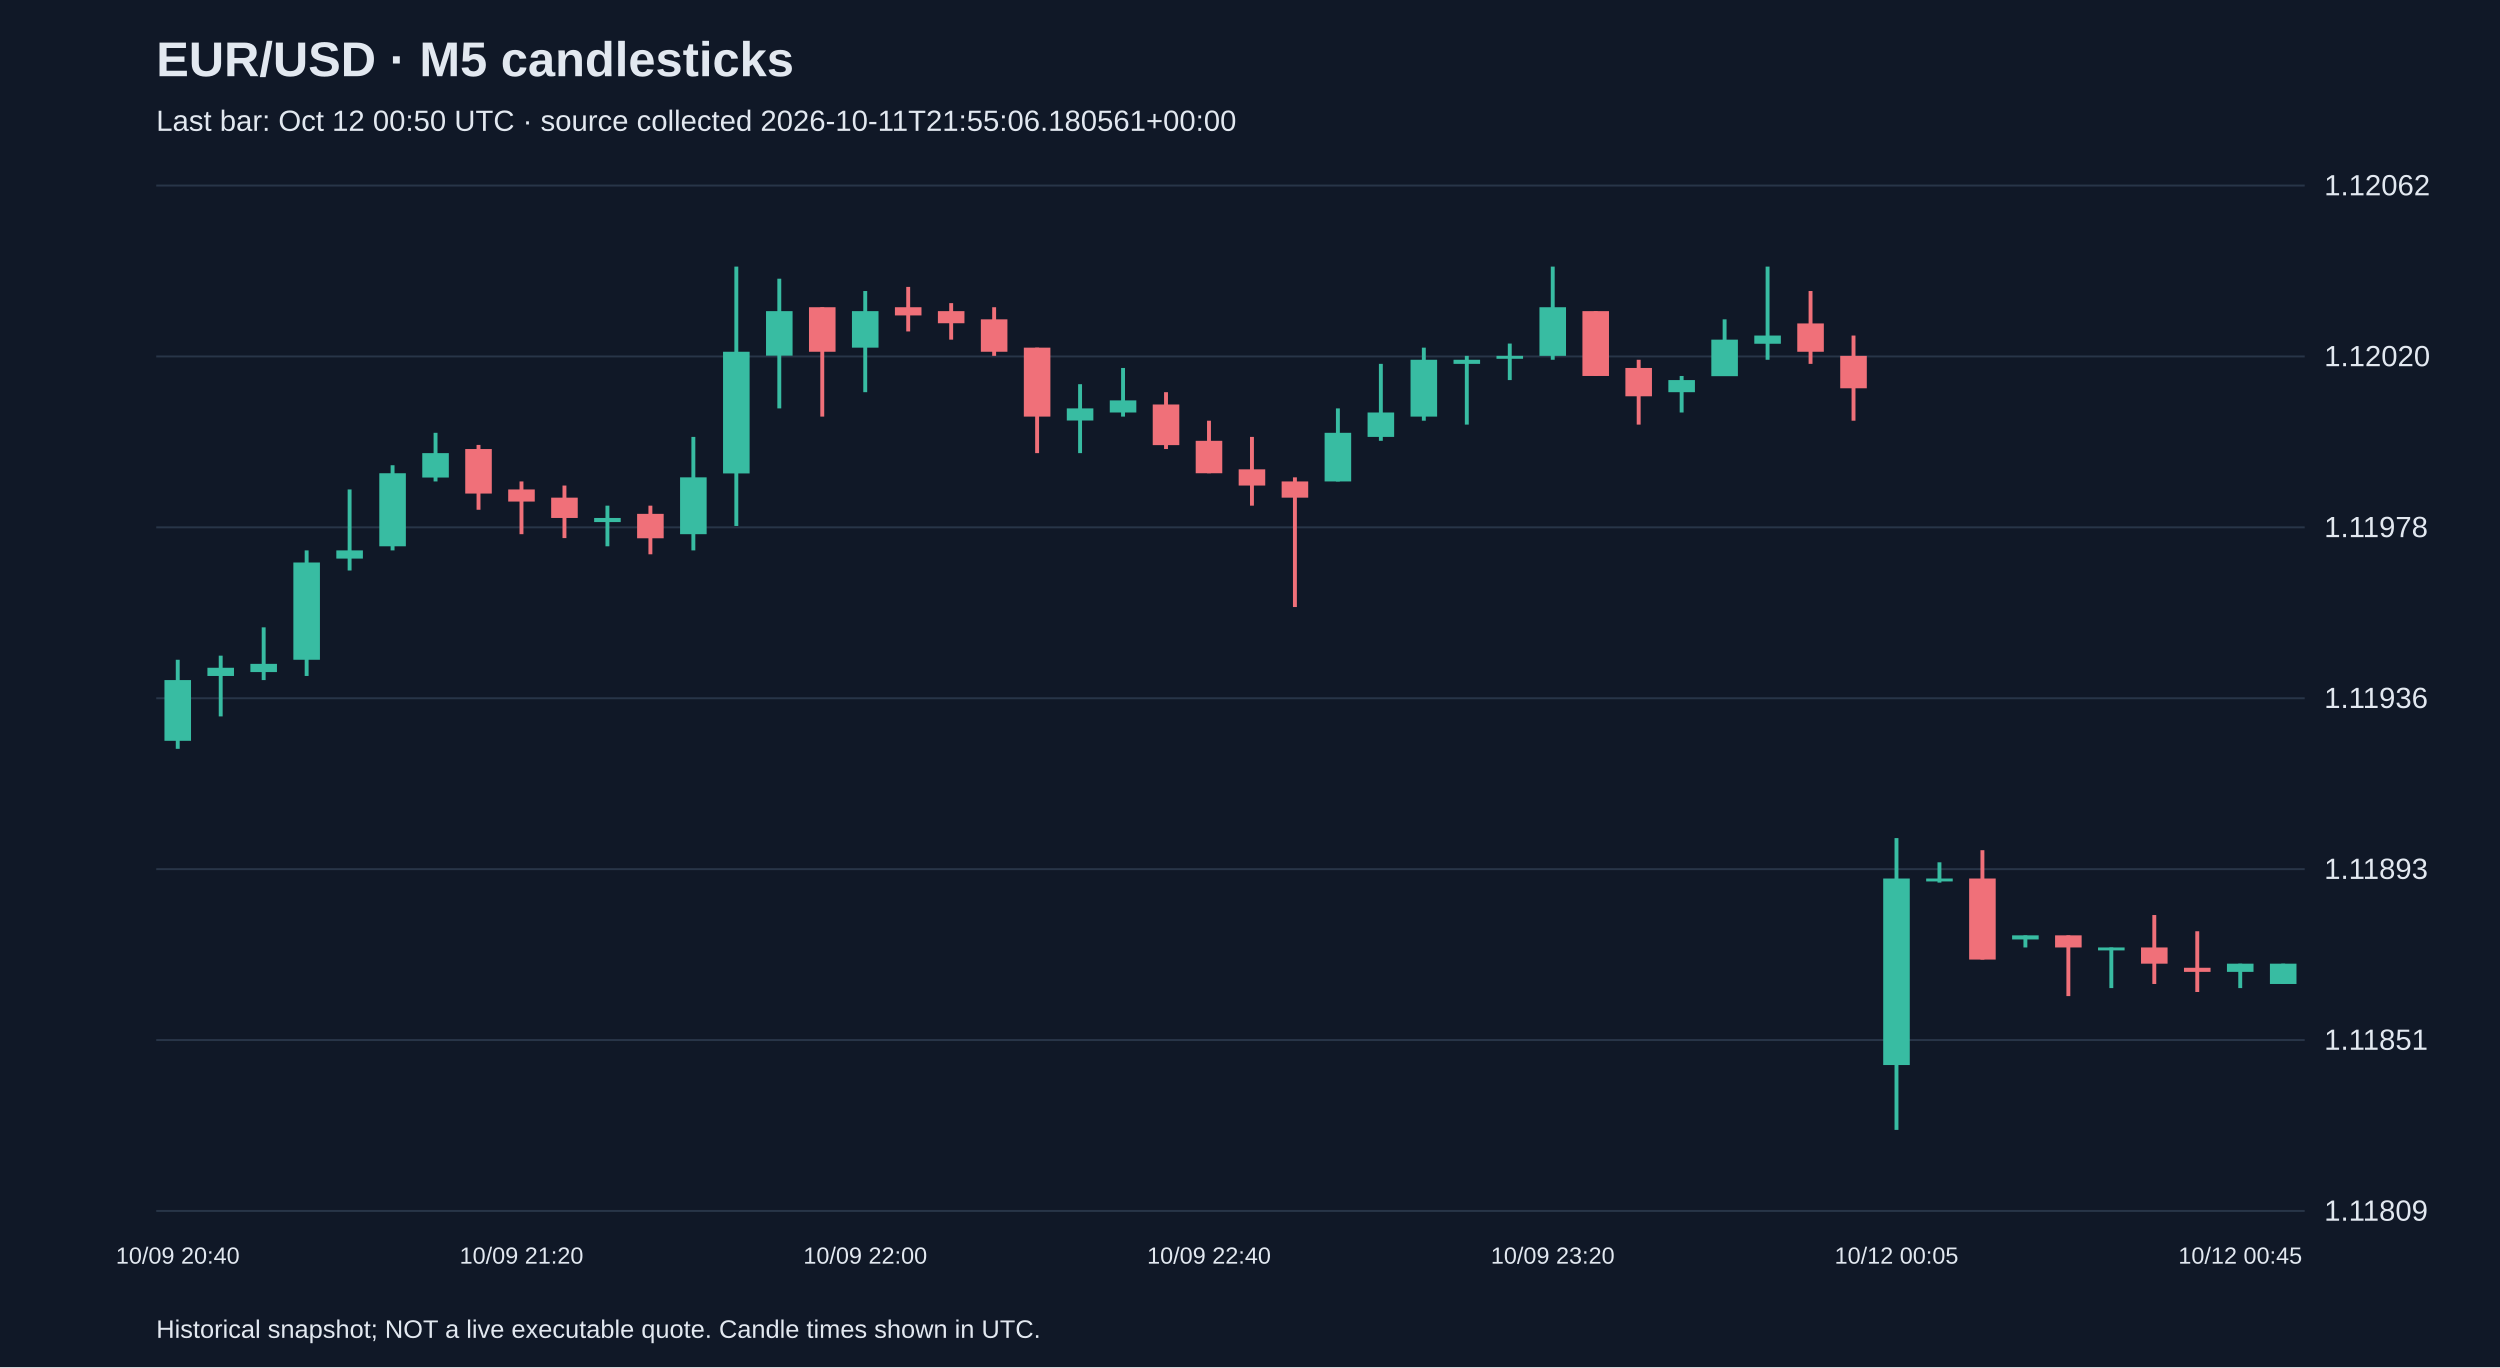
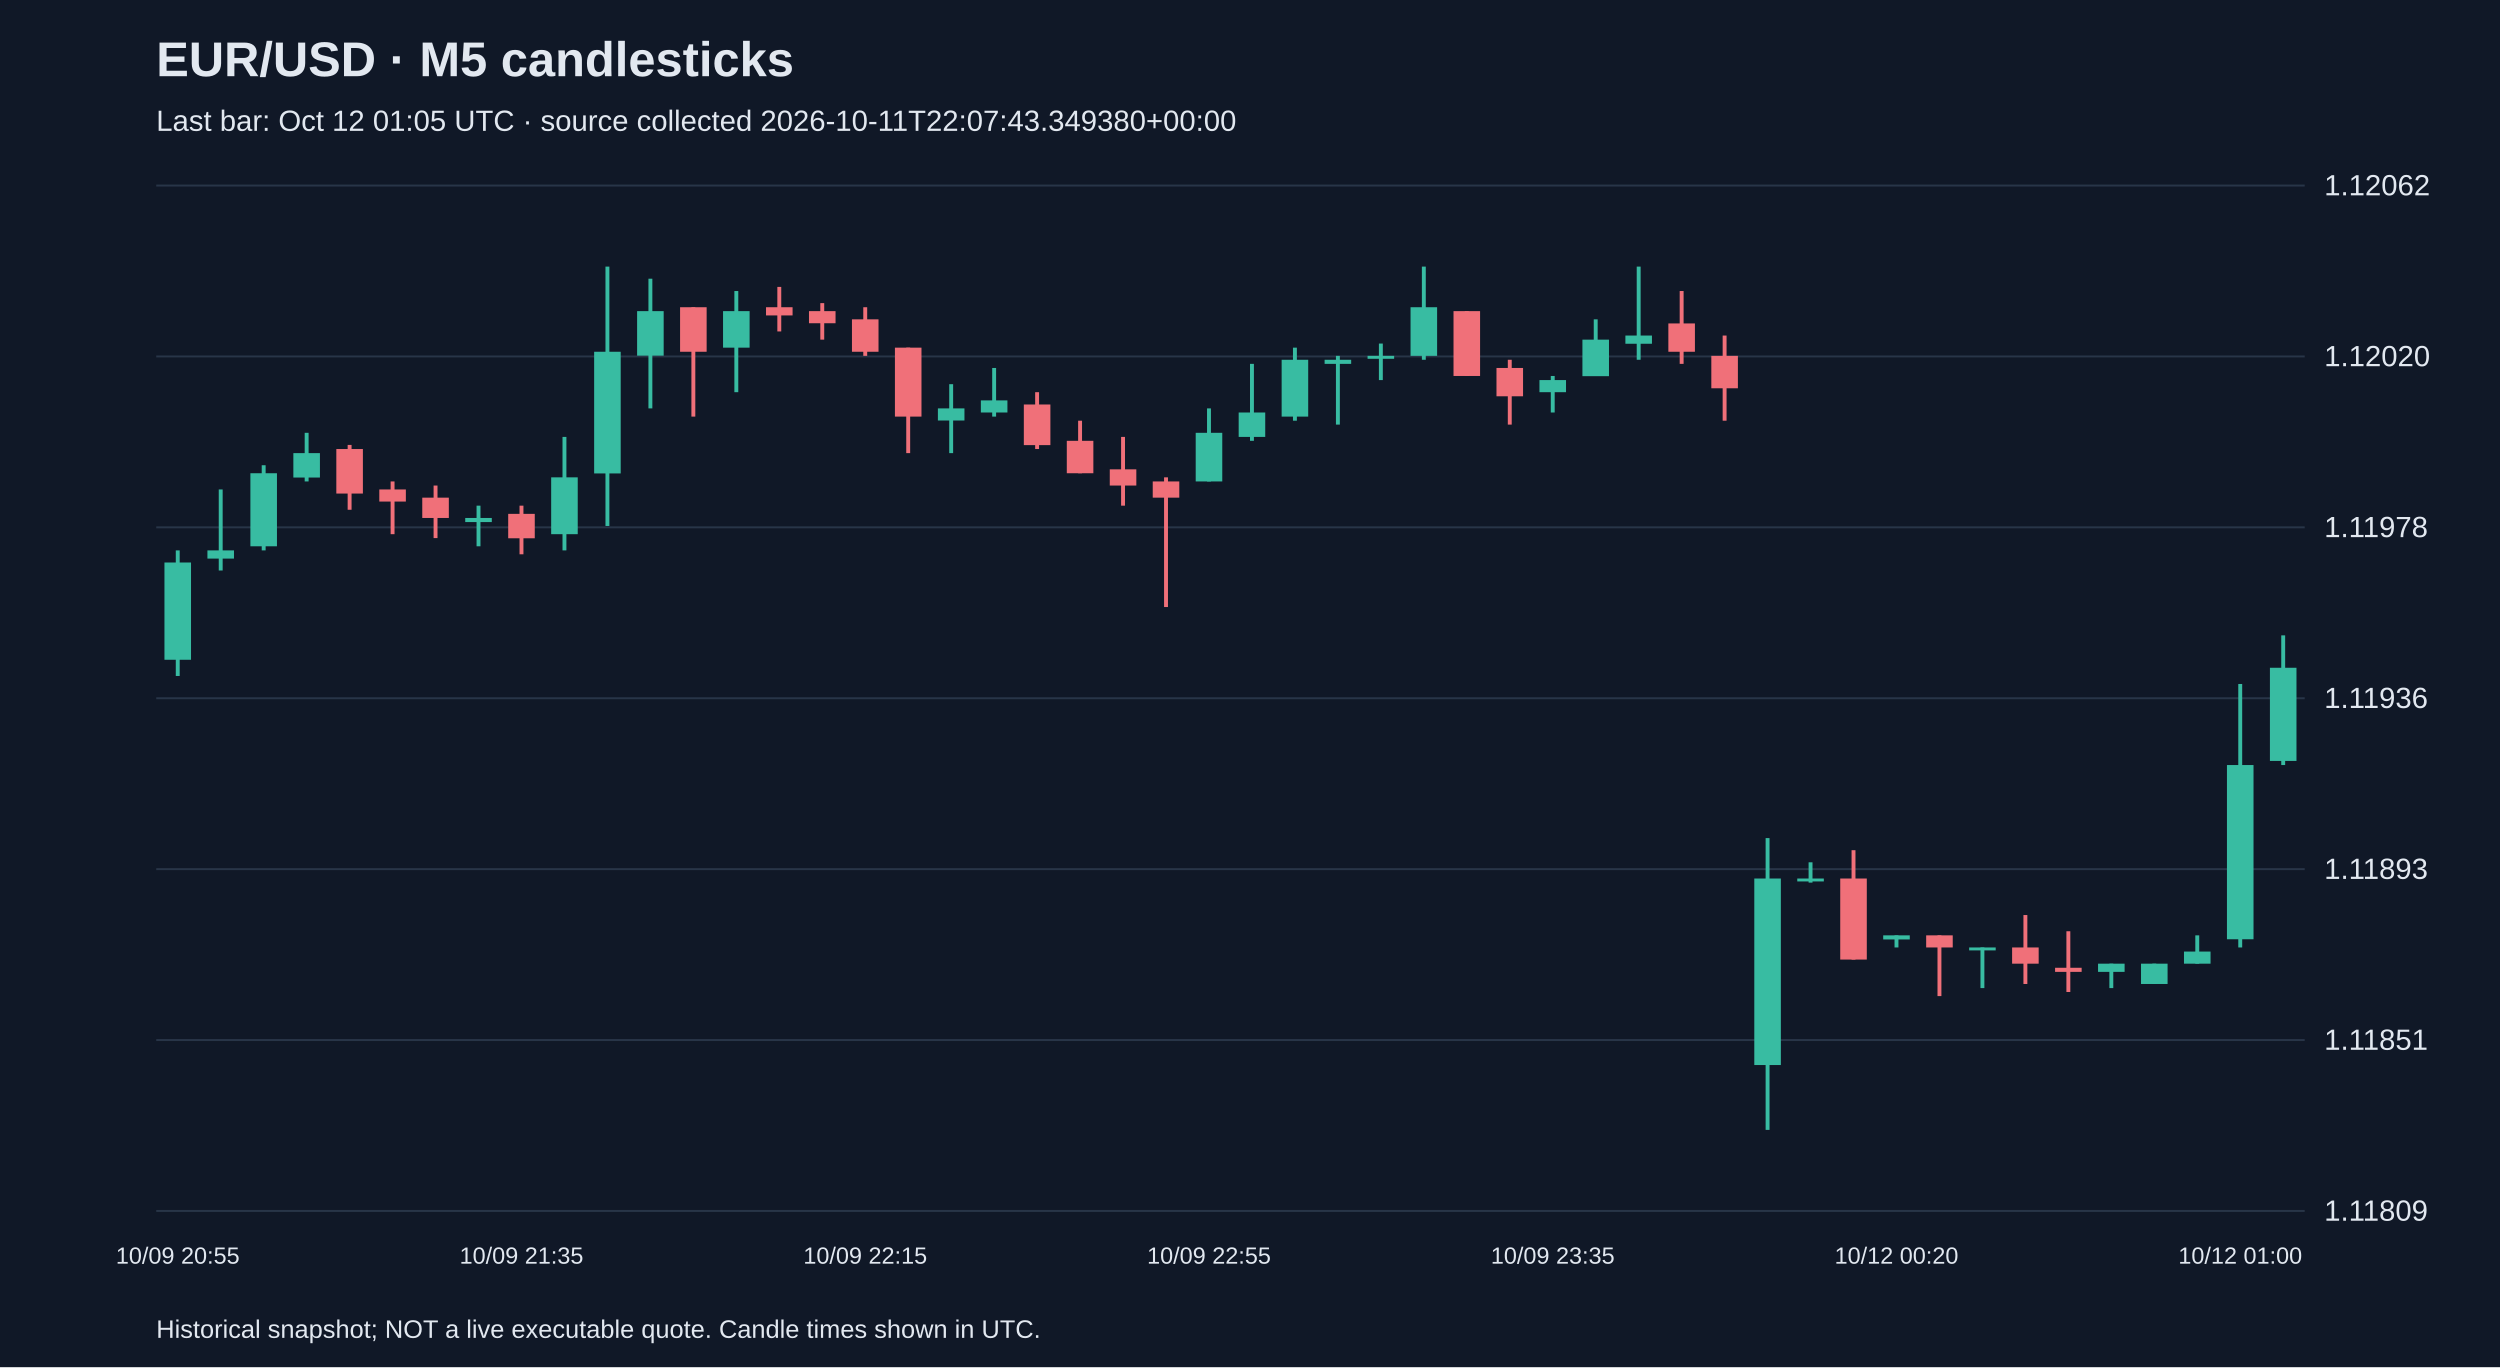
<svg xmlns="http://www.w3.org/2000/svg" viewBox="0 0 1280 700">
  <rect width="100%" height="100%" fill="#101827" />
  <style>text{font-family:Arial,sans-serif;fill:#e2e8f0}</style>
  <text x="80" y="39" font-size="25" font-weight="bold">EUR/USD · M5 candlesticks</text>
-   <text x="80" y="67" font-size="15" fill="#a6b1c5">Last bar: Oct 12 00:50 UTC · source collected 2026-10-11T21:55:06.180561+00:00</text>
+   <text x="80" y="67" font-size="15" fill="#a6b1c5">Last bar: Oct 12 01:05 UTC · source collected 2026-10-11T22:07:43.349380+00:00</text>
  <line x1="80" y1="620.0" x2="1180" y2="620.0" stroke="#283548" />
  <text x="1190" y="625.0" font-size="15">1.11809</text>
  <line x1="80" y1="532.5" x2="1180" y2="532.5" stroke="#283548" />
  <text x="1190" y="537.5" font-size="15">1.11851</text>
  <line x1="80" y1="445.0" x2="1180" y2="445.0" stroke="#283548" />
  <text x="1190" y="450.0" font-size="15">1.11893</text>
  <line x1="80" y1="357.5" x2="1180" y2="357.5" stroke="#283548" />
  <text x="1190" y="362.5" font-size="15">1.11936</text>
  <line x1="80" y1="270.0" x2="1180" y2="270.0" stroke="#283548" />
  <text x="1190" y="275.0" font-size="15">1.11978</text>
  <line x1="80" y1="182.5" x2="1180" y2="182.5" stroke="#283548" />
  <text x="1190" y="187.5" font-size="15">1.12020</text>
  <line x1="80" y1="95.0" x2="1180" y2="95.0" stroke="#283548" />
  <text x="1190" y="100.0" font-size="15">1.12062</text>
-   <line x1="91.0" y1="337.8" x2="91.0" y2="383.4" stroke="#38bca2" stroke-width="2" />
-   <rect x="84.2" y="348.2" width="13.6" height="31.1" fill="#38bca2" />
-   <text x="91.0" y="647" text-anchor="middle" font-size="12">10/09 20:40</text>
-   <line x1="113.0" y1="335.7" x2="113.0" y2="366.8" stroke="#38bca2" stroke-width="2" />
-   <rect x="106.2" y="341.9" width="13.6" height="4.2" fill="#38bca2" />
-   <line x1="135.0" y1="321.2" x2="135.0" y2="348.2" stroke="#38bca2" stroke-width="2" />
-   <rect x="128.2" y="339.9" width="13.6" height="4.2" fill="#38bca2" />
-   <line x1="157.0" y1="281.8" x2="157.0" y2="346.1" stroke="#38bca2" stroke-width="2" />
-   <rect x="150.2" y="288.0" width="13.6" height="49.8" fill="#38bca2" />
-   <line x1="179.0" y1="250.6" x2="179.0" y2="292.1" stroke="#38bca2" stroke-width="2" />
-   <rect x="172.2" y="281.8" width="13.6" height="4.2" fill="#38bca2" />
-   <line x1="201.0" y1="238.2" x2="201.0" y2="281.8" stroke="#38bca2" stroke-width="2" />
-   <rect x="194.2" y="242.3" width="13.6" height="37.4" fill="#38bca2" />
-   <line x1="223.0" y1="221.6" x2="223.0" y2="246.5" stroke="#38bca2" stroke-width="2" />
-   <rect x="216.2" y="232.0" width="13.6" height="12.5" fill="#38bca2" />
-   <line x1="245.0" y1="227.8" x2="245.0" y2="261.0" stroke="#f07079" stroke-width="2" />
-   <rect x="238.2" y="229.9" width="13.6" height="22.8" fill="#f07079" />
-   <line x1="267.0" y1="246.5" x2="267.0" y2="273.5" stroke="#f07079" stroke-width="2" />
-   <rect x="260.2" y="250.6" width="13.6" height="6.2" fill="#f07079" />
-   <text x="267.0" y="647" text-anchor="middle" font-size="12">10/09 21:20</text>
-   <line x1="289.0" y1="248.6" x2="289.0" y2="275.5" stroke="#f07079" stroke-width="2" />
-   <rect x="282.2" y="254.8" width="13.6" height="10.4" fill="#f07079" />
-   <line x1="311.0" y1="258.9" x2="311.0" y2="279.7" stroke="#38bca2" stroke-width="2" />
-   <rect x="304.2" y="265.2" width="13.6" height="2.1" fill="#38bca2" />
-   <line x1="333.0" y1="258.9" x2="333.0" y2="283.8" stroke="#f07079" stroke-width="2" />
-   <rect x="326.2" y="263.1" width="13.6" height="12.5" fill="#f07079" />
-   <line x1="355.0" y1="223.7" x2="355.0" y2="281.8" stroke="#38bca2" stroke-width="2" />
-   <rect x="348.2" y="244.4" width="13.6" height="29.1" fill="#38bca2" />
-   <line x1="377.0" y1="136.5" x2="377.0" y2="269.3" stroke="#38bca2" stroke-width="2" />
-   <rect x="370.2" y="180.1" width="13.6" height="62.3" fill="#38bca2" />
-   <line x1="399.0" y1="142.7" x2="399.0" y2="209.1" stroke="#38bca2" stroke-width="2" />
-   <rect x="392.2" y="159.3" width="13.6" height="22.8" fill="#38bca2" />
-   <line x1="421.0" y1="157.3" x2="421.0" y2="213.3" stroke="#f07079" stroke-width="2" />
-   <rect x="414.2" y="157.3" width="13.6" height="22.8" fill="#f07079" />
-   <line x1="443.0" y1="149.0" x2="443.0" y2="200.8" stroke="#38bca2" stroke-width="2" />
-   <rect x="436.2" y="159.3" width="13.6" height="18.7" fill="#38bca2" />
-   <text x="443.0" y="647" text-anchor="middle" font-size="12">10/09 22:00</text>
-   <line x1="465.0" y1="146.9" x2="465.0" y2="169.7" stroke="#f07079" stroke-width="2" />
-   <rect x="458.2" y="157.3" width="13.6" height="4.2" fill="#f07079" />
-   <line x1="487.0" y1="155.2" x2="487.0" y2="173.9" stroke="#f07079" stroke-width="2" />
-   <rect x="480.2" y="159.3" width="13.6" height="6.2" fill="#f07079" />
-   <line x1="509.0" y1="157.3" x2="509.0" y2="182.2" stroke="#f07079" stroke-width="2" />
-   <rect x="502.2" y="163.5" width="13.6" height="16.6" fill="#f07079" />
-   <line x1="531.0" y1="178.0" x2="531.0" y2="232.0" stroke="#f07079" stroke-width="2" />
-   <rect x="524.2" y="178.0" width="13.6" height="35.3" fill="#f07079" />
-   <line x1="553.0" y1="196.7" x2="553.0" y2="232.0" stroke="#38bca2" stroke-width="2" />
-   <rect x="546.2" y="209.1" width="13.6" height="6.2" fill="#38bca2" />
-   <line x1="575.0" y1="188.4" x2="575.0" y2="213.3" stroke="#38bca2" stroke-width="2" />
-   <rect x="568.2" y="205.0" width="13.6" height="6.2" fill="#38bca2" />
-   <line x1="597.0" y1="200.8" x2="597.0" y2="229.9" stroke="#f07079" stroke-width="2" />
-   <rect x="590.2" y="207.1" width="13.6" height="20.8" fill="#f07079" />
-   <line x1="619.0" y1="215.4" x2="619.0" y2="242.3" stroke="#f07079" stroke-width="2" />
-   <rect x="612.2" y="225.7" width="13.6" height="16.6" fill="#f07079" />
-   <text x="619.0" y="647" text-anchor="middle" font-size="12">10/09 22:40</text>
-   <line x1="641.0" y1="223.7" x2="641.0" y2="258.9" stroke="#f07079" stroke-width="2" />
-   <rect x="634.2" y="240.3" width="13.6" height="8.3" fill="#f07079" />
-   <line x1="663.0" y1="244.4" x2="663.0" y2="310.8" stroke="#f07079" stroke-width="2" />
-   <rect x="656.2" y="246.5" width="13.6" height="8.3" fill="#f07079" />
-   <line x1="685.0" y1="209.1" x2="685.0" y2="246.5" stroke="#38bca2" stroke-width="2" />
-   <rect x="678.2" y="221.6" width="13.6" height="24.9" fill="#38bca2" />
-   <line x1="707.0" y1="186.3" x2="707.0" y2="225.7" stroke="#38bca2" stroke-width="2" />
-   <rect x="700.2" y="211.2" width="13.6" height="12.5" fill="#38bca2" />
-   <line x1="729.0" y1="178.0" x2="729.0" y2="215.4" stroke="#38bca2" stroke-width="2" />
-   <rect x="722.2" y="184.2" width="13.6" height="29.1" fill="#38bca2" />
-   <line x1="751.0" y1="182.2" x2="751.0" y2="217.4" stroke="#38bca2" stroke-width="2" />
-   <rect x="744.2" y="184.2" width="13.6" height="2.1" fill="#38bca2" />
-   <line x1="773.0" y1="175.9" x2="773.0" y2="194.6" stroke="#38bca2" stroke-width="2" />
-   <rect x="766.2" y="182.2" width="13.6" height="1.5" fill="#38bca2" />
-   <line x1="795.0" y1="136.5" x2="795.0" y2="184.2" stroke="#38bca2" stroke-width="2" />
-   <rect x="788.2" y="157.3" width="13.6" height="24.9" fill="#38bca2" />
-   <text x="795.0" y="647" text-anchor="middle" font-size="12">10/09 23:20</text>
-   <line x1="817.0" y1="159.3" x2="817.0" y2="192.5" stroke="#f07079" stroke-width="2" />
-   <rect x="810.2" y="159.3" width="13.6" height="33.2" fill="#f07079" />
-   <line x1="839.0" y1="184.2" x2="839.0" y2="217.4" stroke="#f07079" stroke-width="2" />
-   <rect x="832.2" y="188.4" width="13.6" height="14.5" fill="#f07079" />
-   <line x1="861.0" y1="192.5" x2="861.0" y2="211.2" stroke="#38bca2" stroke-width="2" />
-   <rect x="854.2" y="194.6" width="13.6" height="6.2" fill="#38bca2" />
-   <line x1="883.0" y1="163.5" x2="883.0" y2="192.5" stroke="#38bca2" stroke-width="2" />
-   <rect x="876.2" y="173.9" width="13.6" height="18.7" fill="#38bca2" />
-   <line x1="905.0" y1="136.5" x2="905.0" y2="184.2" stroke="#38bca2" stroke-width="2" />
-   <rect x="898.2" y="171.8" width="13.6" height="4.2" fill="#38bca2" />
-   <line x1="927.0" y1="149.0" x2="927.0" y2="186.3" stroke="#f07079" stroke-width="2" />
-   <rect x="920.2" y="165.6" width="13.6" height="14.5" fill="#f07079" />
-   <line x1="949.0" y1="171.8" x2="949.0" y2="215.4" stroke="#f07079" stroke-width="2" />
-   <rect x="942.2" y="182.2" width="13.6" height="16.6" fill="#f07079" />
-   <line x1="971.0" y1="429.1" x2="971.0" y2="578.5" stroke="#38bca2" stroke-width="2" />
-   <rect x="964.2" y="449.8" width="13.6" height="95.5" fill="#38bca2" />
-   <text x="971.0" y="647" text-anchor="middle" font-size="12">10/12 00:05</text>
-   <line x1="993.0" y1="441.5" x2="993.0" y2="451.9" stroke="#38bca2" stroke-width="2" />
-   <rect x="986.2" y="449.8" width="13.6" height="1.5" fill="#38bca2" />
-   <line x1="1015.0" y1="435.3" x2="1015.0" y2="491.3" stroke="#f07079" stroke-width="2" />
-   <rect x="1008.2" y="449.8" width="13.6" height="41.5" fill="#f07079" />
-   <line x1="1037.0" y1="478.9" x2="1037.0" y2="485.1" stroke="#38bca2" stroke-width="2" />
-   <rect x="1030.2" y="478.9" width="13.6" height="2.1" fill="#38bca2" />
-   <line x1="1059.0" y1="478.9" x2="1059.0" y2="510.0" stroke="#f07079" stroke-width="2" />
-   <rect x="1052.2" y="478.9" width="13.6" height="6.2" fill="#f07079" />
-   <line x1="1081.0" y1="485.1" x2="1081.0" y2="505.9" stroke="#38bca2" stroke-width="2" />
-   <rect x="1074.2" y="485.1" width="13.6" height="1.5" fill="#38bca2" />
-   <line x1="1103.0" y1="468.5" x2="1103.0" y2="503.8" stroke="#f07079" stroke-width="2" />
-   <rect x="1096.2" y="485.1" width="13.6" height="8.3" fill="#f07079" />
-   <line x1="1125.0" y1="476.8" x2="1125.0" y2="507.9" stroke="#f07079" stroke-width="2" />
-   <rect x="1118.2" y="495.5" width="13.6" height="2.1" fill="#f07079" />
-   <line x1="1147.0" y1="493.4" x2="1147.0" y2="505.9" stroke="#38bca2" stroke-width="2" />
-   <rect x="1140.2" y="493.4" width="13.6" height="4.2" fill="#38bca2" />
-   <text x="1147.0" y="647" text-anchor="middle" font-size="12">10/12 00:45</text>
-   <line x1="1169.0" y1="493.4" x2="1169.0" y2="503.8" stroke="#38bca2" stroke-width="2" />
-   <rect x="1162.2" y="493.4" width="13.6" height="10.4" fill="#38bca2" />
+   <line x1="91.0" y1="281.8" x2="91.0" y2="346.1" stroke="#38bca2" stroke-width="2" />
+   <rect x="84.2" y="288.0" width="13.6" height="49.8" fill="#38bca2" />
+   <text x="91.0" y="647" text-anchor="middle" font-size="12">10/09 20:55</text>
+   <line x1="113.0" y1="250.6" x2="113.0" y2="292.1" stroke="#38bca2" stroke-width="2" />
+   <rect x="106.2" y="281.8" width="13.6" height="4.2" fill="#38bca2" />
+   <line x1="135.0" y1="238.2" x2="135.0" y2="281.8" stroke="#38bca2" stroke-width="2" />
+   <rect x="128.2" y="242.3" width="13.6" height="37.4" fill="#38bca2" />
+   <line x1="157.0" y1="221.6" x2="157.0" y2="246.5" stroke="#38bca2" stroke-width="2" />
+   <rect x="150.2" y="232.0" width="13.6" height="12.5" fill="#38bca2" />
+   <line x1="179.0" y1="227.8" x2="179.0" y2="261.0" stroke="#f07079" stroke-width="2" />
+   <rect x="172.2" y="229.9" width="13.6" height="22.8" fill="#f07079" />
+   <line x1="201.0" y1="246.5" x2="201.0" y2="273.5" stroke="#f07079" stroke-width="2" />
+   <rect x="194.2" y="250.6" width="13.6" height="6.2" fill="#f07079" />
+   <line x1="223.0" y1="248.6" x2="223.0" y2="275.5" stroke="#f07079" stroke-width="2" />
+   <rect x="216.2" y="254.8" width="13.6" height="10.4" fill="#f07079" />
+   <line x1="245.0" y1="258.9" x2="245.0" y2="279.7" stroke="#38bca2" stroke-width="2" />
+   <rect x="238.2" y="265.2" width="13.6" height="2.1" fill="#38bca2" />
+   <line x1="267.0" y1="258.9" x2="267.0" y2="283.8" stroke="#f07079" stroke-width="2" />
+   <rect x="260.2" y="263.1" width="13.6" height="12.5" fill="#f07079" />
+   <text x="267.0" y="647" text-anchor="middle" font-size="12">10/09 21:35</text>
+   <line x1="289.0" y1="223.7" x2="289.0" y2="281.8" stroke="#38bca2" stroke-width="2" />
+   <rect x="282.2" y="244.4" width="13.6" height="29.1" fill="#38bca2" />
+   <line x1="311.0" y1="136.5" x2="311.0" y2="269.3" stroke="#38bca2" stroke-width="2" />
+   <rect x="304.2" y="180.1" width="13.6" height="62.3" fill="#38bca2" />
+   <line x1="333.0" y1="142.7" x2="333.0" y2="209.1" stroke="#38bca2" stroke-width="2" />
+   <rect x="326.2" y="159.3" width="13.6" height="22.8" fill="#38bca2" />
+   <line x1="355.0" y1="157.3" x2="355.0" y2="213.3" stroke="#f07079" stroke-width="2" />
+   <rect x="348.2" y="157.3" width="13.6" height="22.8" fill="#f07079" />
+   <line x1="377.0" y1="149.0" x2="377.0" y2="200.8" stroke="#38bca2" stroke-width="2" />
+   <rect x="370.2" y="159.3" width="13.6" height="18.7" fill="#38bca2" />
+   <line x1="399.0" y1="146.9" x2="399.0" y2="169.7" stroke="#f07079" stroke-width="2" />
+   <rect x="392.2" y="157.3" width="13.6" height="4.2" fill="#f07079" />
+   <line x1="421.0" y1="155.2" x2="421.0" y2="173.9" stroke="#f07079" stroke-width="2" />
+   <rect x="414.2" y="159.3" width="13.6" height="6.2" fill="#f07079" />
+   <line x1="443.0" y1="157.3" x2="443.0" y2="182.2" stroke="#f07079" stroke-width="2" />
+   <rect x="436.2" y="163.5" width="13.6" height="16.6" fill="#f07079" />
+   <text x="443.0" y="647" text-anchor="middle" font-size="12">10/09 22:15</text>
+   <line x1="465.0" y1="178.0" x2="465.0" y2="232.0" stroke="#f07079" stroke-width="2" />
+   <rect x="458.2" y="178.0" width="13.6" height="35.3" fill="#f07079" />
+   <line x1="487.0" y1="196.7" x2="487.0" y2="232.0" stroke="#38bca2" stroke-width="2" />
+   <rect x="480.2" y="209.1" width="13.6" height="6.2" fill="#38bca2" />
+   <line x1="509.0" y1="188.4" x2="509.0" y2="213.3" stroke="#38bca2" stroke-width="2" />
+   <rect x="502.2" y="205.0" width="13.6" height="6.2" fill="#38bca2" />
+   <line x1="531.0" y1="200.8" x2="531.0" y2="229.9" stroke="#f07079" stroke-width="2" />
+   <rect x="524.2" y="207.1" width="13.6" height="20.8" fill="#f07079" />
+   <line x1="553.0" y1="215.4" x2="553.0" y2="242.3" stroke="#f07079" stroke-width="2" />
+   <rect x="546.2" y="225.7" width="13.6" height="16.6" fill="#f07079" />
+   <line x1="575.0" y1="223.7" x2="575.0" y2="258.9" stroke="#f07079" stroke-width="2" />
+   <rect x="568.2" y="240.3" width="13.6" height="8.3" fill="#f07079" />
+   <line x1="597.0" y1="244.4" x2="597.0" y2="310.8" stroke="#f07079" stroke-width="2" />
+   <rect x="590.2" y="246.5" width="13.6" height="8.3" fill="#f07079" />
+   <line x1="619.0" y1="209.1" x2="619.0" y2="246.5" stroke="#38bca2" stroke-width="2" />
+   <rect x="612.2" y="221.6" width="13.6" height="24.9" fill="#38bca2" />
+   <text x="619.0" y="647" text-anchor="middle" font-size="12">10/09 22:55</text>
+   <line x1="641.0" y1="186.3" x2="641.0" y2="225.7" stroke="#38bca2" stroke-width="2" />
+   <rect x="634.2" y="211.2" width="13.6" height="12.5" fill="#38bca2" />
+   <line x1="663.0" y1="178.0" x2="663.0" y2="215.4" stroke="#38bca2" stroke-width="2" />
+   <rect x="656.2" y="184.2" width="13.6" height="29.1" fill="#38bca2" />
+   <line x1="685.0" y1="182.2" x2="685.0" y2="217.4" stroke="#38bca2" stroke-width="2" />
+   <rect x="678.2" y="184.2" width="13.6" height="2.1" fill="#38bca2" />
+   <line x1="707.0" y1="175.9" x2="707.0" y2="194.6" stroke="#38bca2" stroke-width="2" />
+   <rect x="700.2" y="182.2" width="13.6" height="1.5" fill="#38bca2" />
+   <line x1="729.0" y1="136.5" x2="729.0" y2="184.2" stroke="#38bca2" stroke-width="2" />
+   <rect x="722.2" y="157.3" width="13.6" height="24.9" fill="#38bca2" />
+   <line x1="751.0" y1="159.3" x2="751.0" y2="192.5" stroke="#f07079" stroke-width="2" />
+   <rect x="744.2" y="159.3" width="13.6" height="33.2" fill="#f07079" />
+   <line x1="773.0" y1="184.2" x2="773.0" y2="217.4" stroke="#f07079" stroke-width="2" />
+   <rect x="766.2" y="188.4" width="13.6" height="14.5" fill="#f07079" />
+   <line x1="795.0" y1="192.5" x2="795.0" y2="211.2" stroke="#38bca2" stroke-width="2" />
+   <rect x="788.2" y="194.6" width="13.6" height="6.2" fill="#38bca2" />
+   <text x="795.0" y="647" text-anchor="middle" font-size="12">10/09 23:35</text>
+   <line x1="817.0" y1="163.5" x2="817.0" y2="192.5" stroke="#38bca2" stroke-width="2" />
+   <rect x="810.2" y="173.9" width="13.6" height="18.7" fill="#38bca2" />
+   <line x1="839.0" y1="136.5" x2="839.0" y2="184.2" stroke="#38bca2" stroke-width="2" />
+   <rect x="832.2" y="171.8" width="13.6" height="4.2" fill="#38bca2" />
+   <line x1="861.0" y1="149.0" x2="861.0" y2="186.3" stroke="#f07079" stroke-width="2" />
+   <rect x="854.2" y="165.6" width="13.6" height="14.5" fill="#f07079" />
+   <line x1="883.0" y1="171.8" x2="883.0" y2="215.4" stroke="#f07079" stroke-width="2" />
+   <rect x="876.2" y="182.2" width="13.6" height="16.6" fill="#f07079" />
+   <line x1="905.0" y1="429.1" x2="905.0" y2="578.5" stroke="#38bca2" stroke-width="2" />
+   <rect x="898.2" y="449.8" width="13.6" height="95.5" fill="#38bca2" />
+   <line x1="927.0" y1="441.5" x2="927.0" y2="451.9" stroke="#38bca2" stroke-width="2" />
+   <rect x="920.2" y="449.8" width="13.6" height="1.5" fill="#38bca2" />
+   <line x1="949.0" y1="435.3" x2="949.0" y2="491.3" stroke="#f07079" stroke-width="2" />
+   <rect x="942.2" y="449.8" width="13.6" height="41.5" fill="#f07079" />
+   <line x1="971.0" y1="478.9" x2="971.0" y2="485.1" stroke="#38bca2" stroke-width="2" />
+   <rect x="964.2" y="478.9" width="13.6" height="2.1" fill="#38bca2" />
+   <text x="971.0" y="647" text-anchor="middle" font-size="12">10/12 00:20</text>
+   <line x1="993.0" y1="478.9" x2="993.0" y2="510.0" stroke="#f07079" stroke-width="2" />
+   <rect x="986.2" y="478.9" width="13.6" height="6.2" fill="#f07079" />
+   <line x1="1015.0" y1="485.1" x2="1015.0" y2="505.9" stroke="#38bca2" stroke-width="2" />
+   <rect x="1008.2" y="485.1" width="13.6" height="1.5" fill="#38bca2" />
+   <line x1="1037.0" y1="468.5" x2="1037.0" y2="503.8" stroke="#f07079" stroke-width="2" />
+   <rect x="1030.2" y="485.1" width="13.6" height="8.3" fill="#f07079" />
+   <line x1="1059.0" y1="476.8" x2="1059.0" y2="507.9" stroke="#f07079" stroke-width="2" />
+   <rect x="1052.2" y="495.5" width="13.6" height="2.1" fill="#f07079" />
+   <line x1="1081.0" y1="493.4" x2="1081.0" y2="505.9" stroke="#38bca2" stroke-width="2" />
+   <rect x="1074.2" y="493.4" width="13.6" height="4.2" fill="#38bca2" />
+   <line x1="1103.0" y1="493.4" x2="1103.0" y2="503.8" stroke="#38bca2" stroke-width="2" />
+   <rect x="1096.2" y="493.4" width="13.6" height="10.4" fill="#38bca2" />
+   <line x1="1125.0" y1="478.9" x2="1125.0" y2="493.4" stroke="#38bca2" stroke-width="2" />
+   <rect x="1118.2" y="487.2" width="13.6" height="6.2" fill="#38bca2" />
+   <line x1="1147.0" y1="350.2" x2="1147.0" y2="485.1" stroke="#38bca2" stroke-width="2" />
+   <rect x="1140.2" y="391.7" width="13.6" height="89.2" fill="#38bca2" />
+   <text x="1147.0" y="647" text-anchor="middle" font-size="12">10/12 01:00</text>
+   <line x1="1169.0" y1="325.3" x2="1169.0" y2="391.7" stroke="#38bca2" stroke-width="2" />
+   <rect x="1162.2" y="341.9" width="13.6" height="47.7" fill="#38bca2" />
  <text x="80" y="685" font-size="13">Historical snapshot; NOT a live executable quote. Candle times shown in UTC.</text>
</svg>
